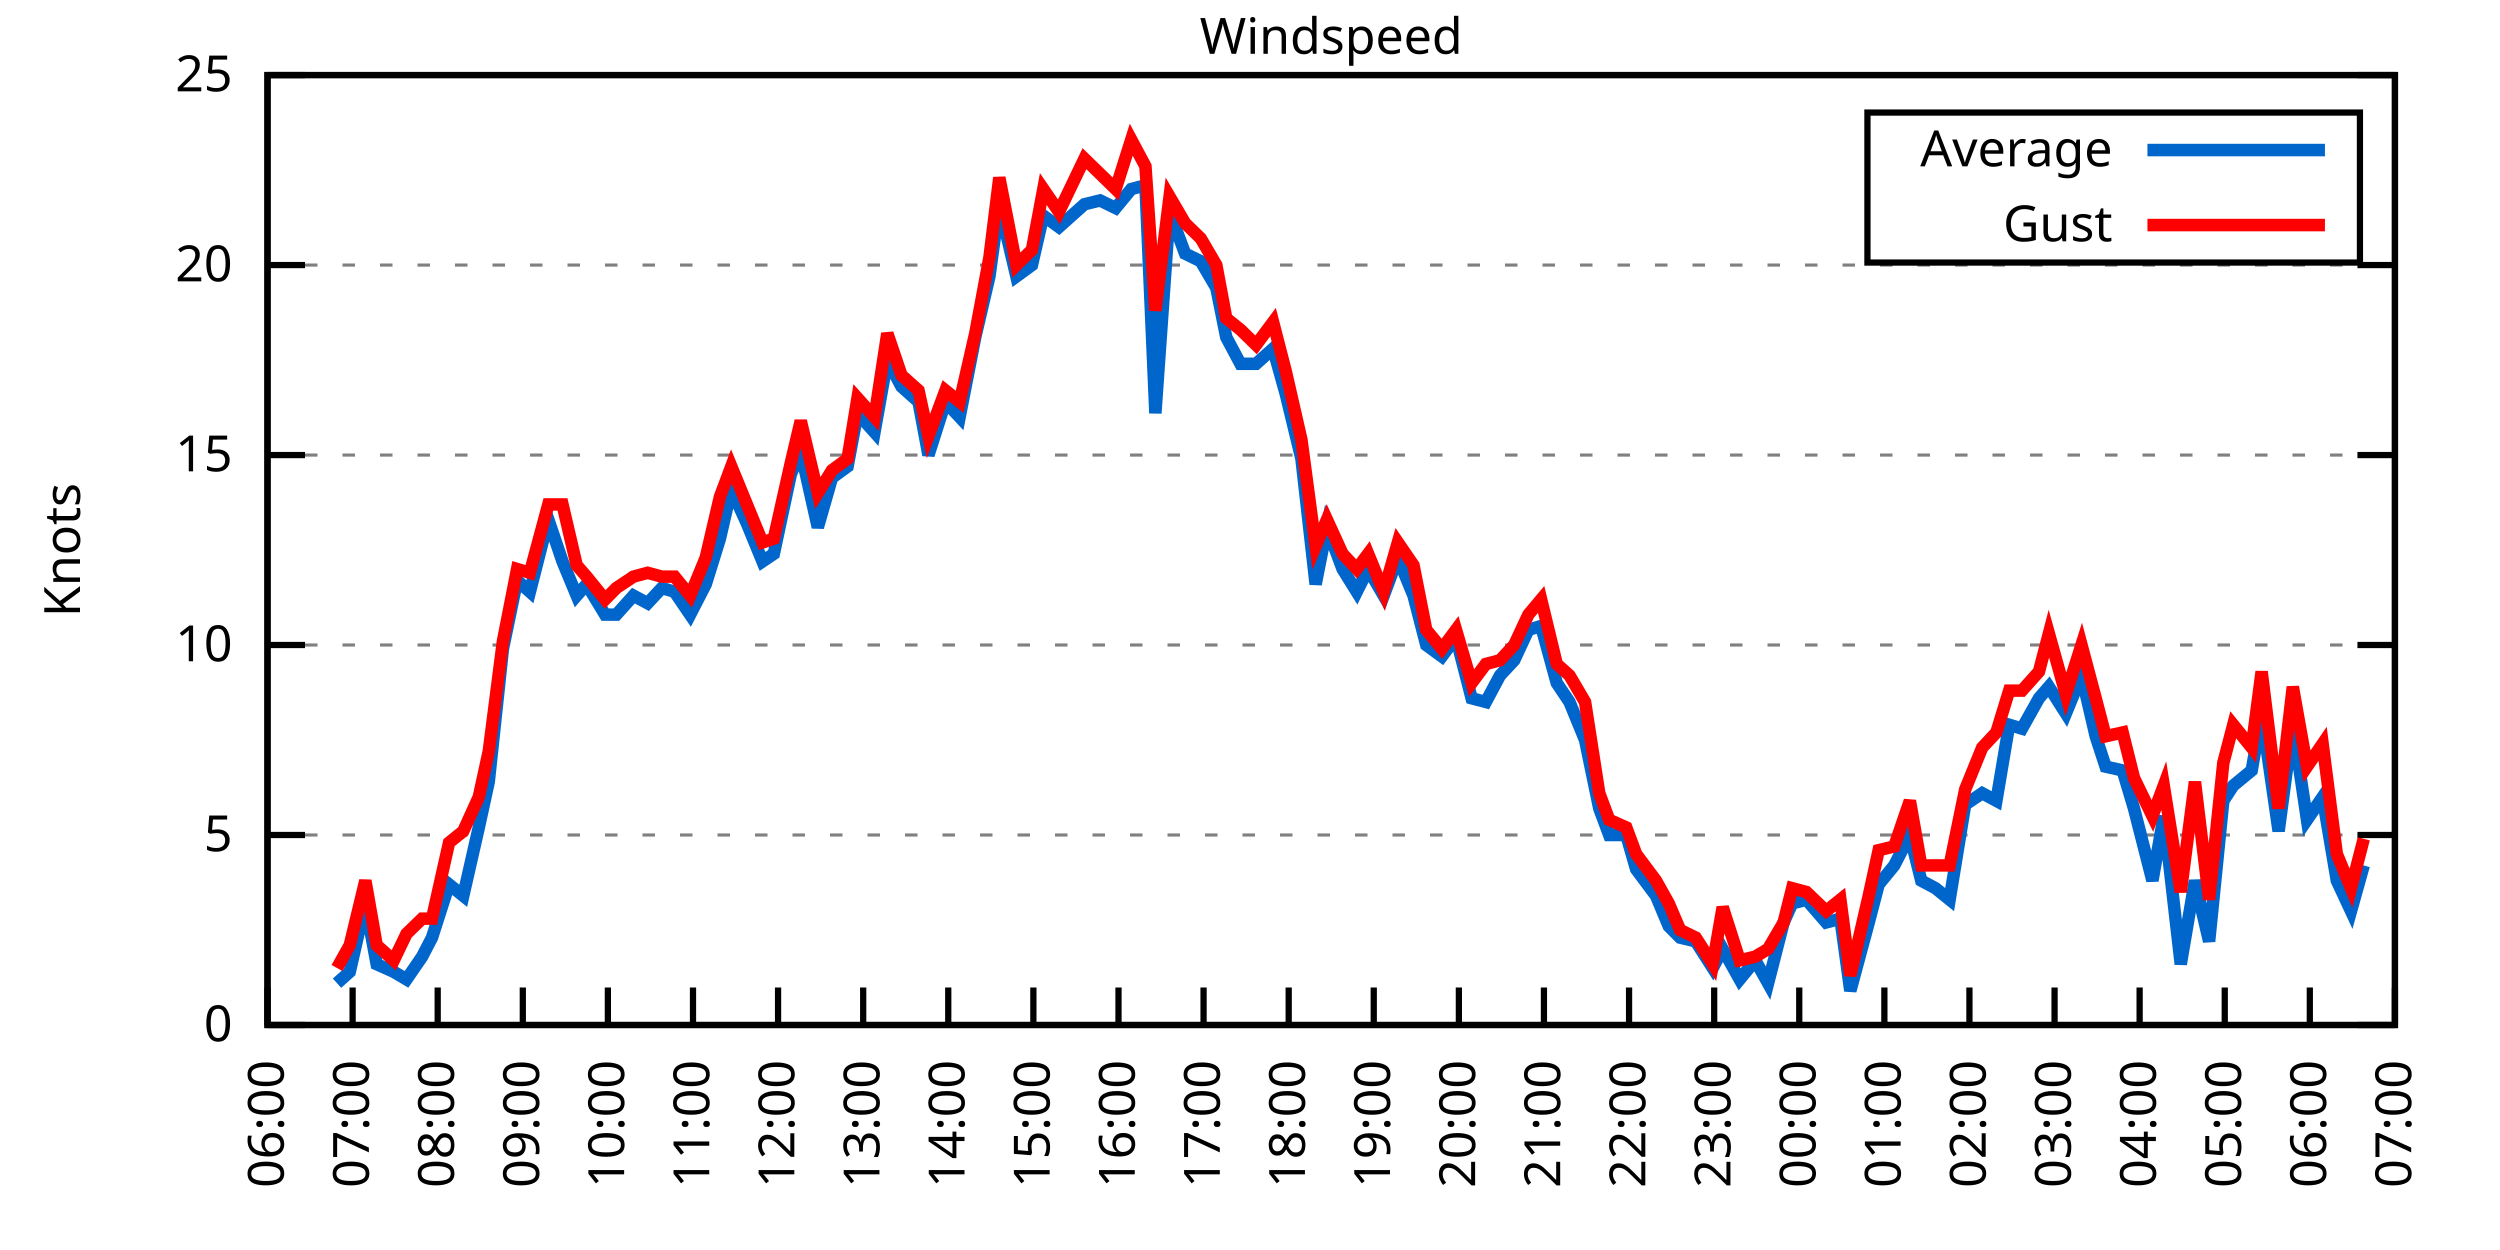
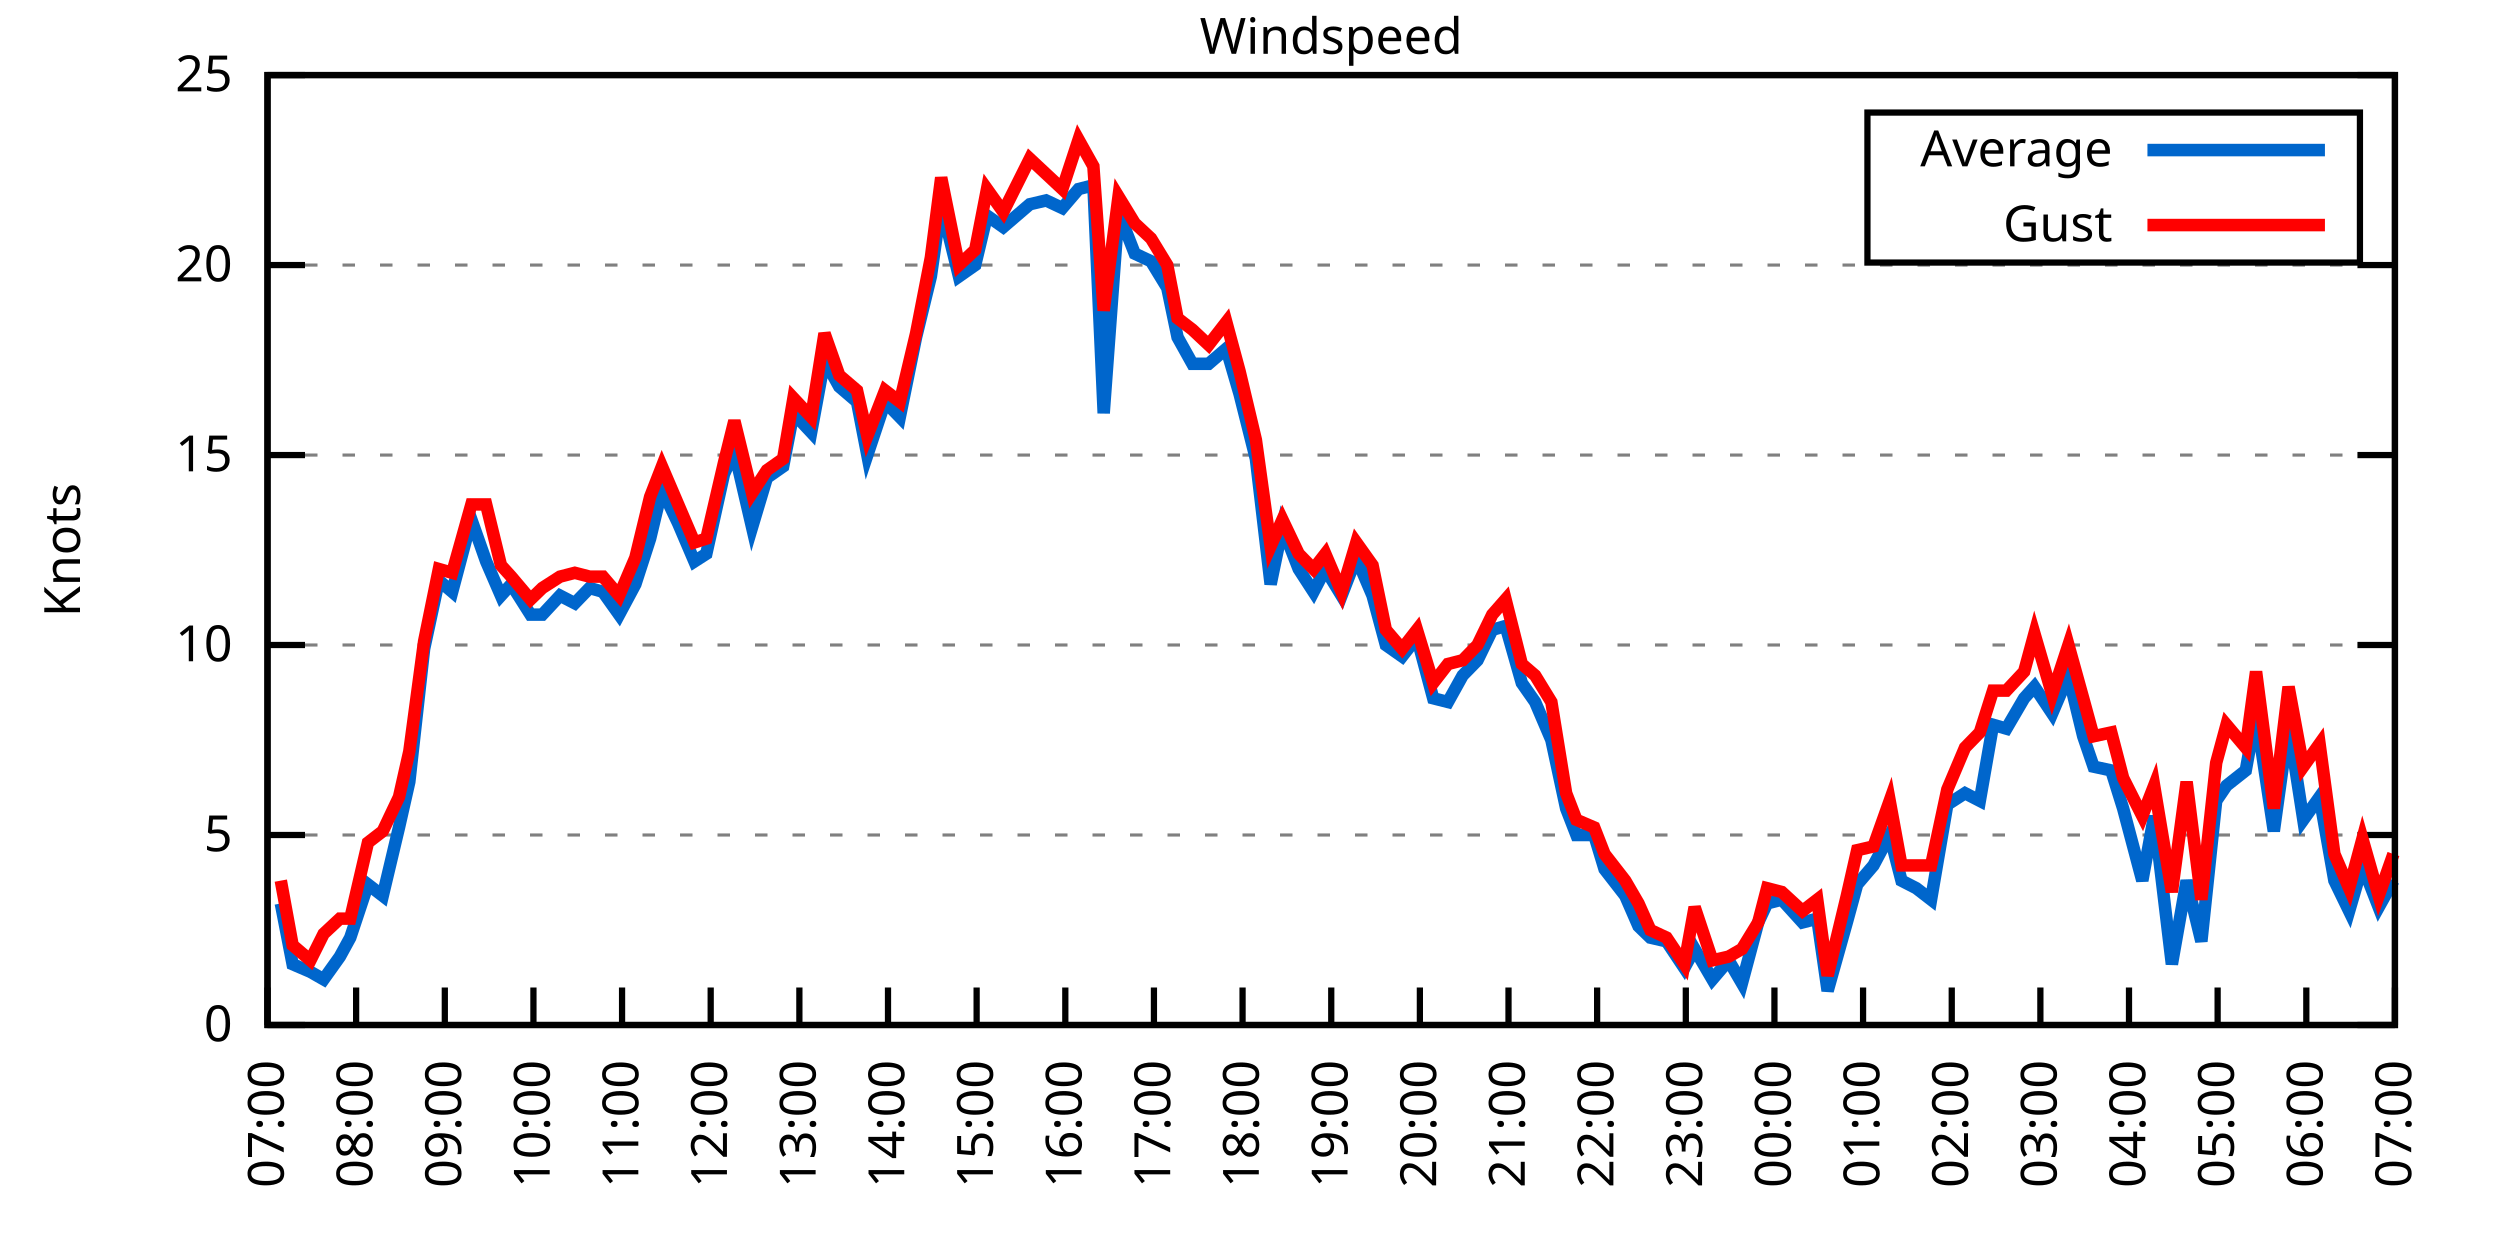
<svg xmlns="http://www.w3.org/2000/svg" xmlns:xlink="http://www.w3.org/1999/xlink" width="400" height="200" viewBox="0 0 400 200">
  <g id="gnuplot_canvas">
    <rect x="0" y="0" width="400" height="200" fill="none" />
    <defs>
      <circle id="gpDot" r="0.5" stroke-width="0.5" stroke="currentColor" />
      <path id="gpPt0" stroke-width="0.333" stroke="currentColor" d="M-1,0 h2 M0,-1 v2" />
      <path id="gpPt1" stroke-width="0.333" stroke="currentColor" d="M-1,-1 L1,1 M1,-1 L-1,1" />
      <path id="gpPt2" stroke-width="0.333" stroke="currentColor" d="M-1,0 L1,0 M0,-1 L0,1 M-1,-1 L1,1 M-1,1 L1,-1" />
      <rect id="gpPt3" stroke-width="0.333" stroke="currentColor" x="-1" y="-1" width="2" height="2" />
      <rect id="gpPt4" stroke-width="0.333" stroke="currentColor" fill="currentColor" x="-1" y="-1" width="2" height="2" />
      <circle id="gpPt5" stroke-width="0.333" stroke="currentColor" cx="0" cy="0" r="1" />
      <use xlink:href="#gpPt5" id="gpPt6" fill="currentColor" stroke="none" />
      <path id="gpPt7" stroke-width="0.333" stroke="currentColor" d="M0,-1.33 L-1.33,0.67 L1.33,0.67 z" />
      <use xlink:href="#gpPt7" id="gpPt8" fill="currentColor" stroke="none" />
      <use xlink:href="#gpPt7" id="gpPt9" stroke="currentColor" transform="rotate(180)" />
      <use xlink:href="#gpPt9" id="gpPt10" fill="currentColor" stroke="none" />
      <use xlink:href="#gpPt3" id="gpPt11" stroke="currentColor" transform="rotate(45)" />
      <use xlink:href="#gpPt11" id="gpPt12" fill="currentColor" stroke="none" />
      <path id="gpPt13" stroke-width="0.333" stroke="currentColor" d="M0,1.330 L1.265,0.411 L0.782,-1.067 L-0.782,-1.076 L-1.265,0.411 z" />
      <use xlink:href="#gpPt13" id="gpPt14" fill="currentColor" stroke="none" />
      <filter id="textbox" filterUnits="objectBoundingBox" x="0" y="0" height="1" width="1">
        <feFlood flood-color="white" flood-opacity="1" result="bgnd" />
        <feComposite in="SourceGraphic" in2="bgnd" operator="atop" />
      </filter>
      <filter id="greybox" filterUnits="objectBoundingBox" x="0" y="0" height="1" width="1">
        <feFlood flood-color="lightgrey" flood-opacity="1" result="grey" />
        <feComposite in="SourceGraphic" in2="grey" operator="atop" />
      </filter>
    </defs>
    <g fill="none" color="white" stroke="currentColor" stroke-width="1.00" stroke-linecap="butt" stroke-linejoin="miter">
</g>
    <g fill="none" color="black" stroke="currentColor" stroke-width="1.00" stroke-linecap="butt" stroke-linejoin="miter">
      <g stroke="none" shape-rendering="crispEdges">
        <polygon fill="rgb(255, 255, 255)" points="42.80,164.00 383.18,164.00 383.18,12.02 42.80,12.02 " />
      </g>
    </g>
    <g fill="none" color="black" stroke="currentColor" stroke-width="1.00" stroke-linecap="butt" stroke-linejoin="miter">
</g>
    <g fill="none" color="black" stroke="black" stroke-width="0.50" stroke-linecap="butt" stroke-linejoin="miter">
</g>
    <g fill="none" color="gray" stroke="currentColor" stroke-width="0.50" stroke-linecap="butt" stroke-linejoin="miter">
      <path stroke="gray" stroke-dasharray="2,4" class="gridline" d="M42.80,164.00 L383.19,164.00  " />
    </g>
    <g fill="none" color="gray" stroke="gray" stroke-width="1.00" stroke-linecap="butt" stroke-linejoin="miter">
</g>
    <g fill="none" color="black" stroke="currentColor" stroke-width="1.00" stroke-linecap="butt" stroke-linejoin="miter">
      <path stroke="black" d="M42.80,164.00 L48.80,164.00 M383.19,164.00 L377.19,164.00  " />
      <g transform="translate(37.20,166.60)" stroke="none" fill="black" font-family="Sans" font-size="8.00" text-anchor="end">
        <text>
          <tspan font-family="Sans"> 0</tspan>
        </text>
      </g>
    </g>
    <g fill="none" color="black" stroke="currentColor" stroke-width="1.00" stroke-linecap="butt" stroke-linejoin="miter">
</g>
    <g fill="none" color="black" stroke="black" stroke-width="0.50" stroke-linecap="butt" stroke-linejoin="miter">
</g>
    <g fill="none" color="gray" stroke="currentColor" stroke-width="0.50" stroke-linecap="butt" stroke-linejoin="miter">
      <path stroke="gray" stroke-dasharray="2,4" class="gridline" d="M42.80,133.60 L383.19,133.60  " />
    </g>
    <g fill="none" color="gray" stroke="gray" stroke-width="1.00" stroke-linecap="butt" stroke-linejoin="miter">
</g>
    <g fill="none" color="black" stroke="currentColor" stroke-width="1.00" stroke-linecap="butt" stroke-linejoin="miter">
      <path stroke="black" d="M42.80,133.60 L48.80,133.60 M383.19,133.60 L377.19,133.60  " />
      <g transform="translate(37.20,136.20)" stroke="none" fill="black" font-family="Sans" font-size="8.00" text-anchor="end">
        <text>
          <tspan font-family="Sans"> 5</tspan>
        </text>
      </g>
    </g>
    <g fill="none" color="black" stroke="currentColor" stroke-width="1.00" stroke-linecap="butt" stroke-linejoin="miter">
</g>
    <g fill="none" color="black" stroke="black" stroke-width="0.50" stroke-linecap="butt" stroke-linejoin="miter">
</g>
    <g fill="none" color="gray" stroke="currentColor" stroke-width="0.50" stroke-linecap="butt" stroke-linejoin="miter">
      <path stroke="gray" stroke-dasharray="2,4" class="gridline" d="M42.80,103.20 L383.19,103.20  " />
    </g>
    <g fill="none" color="gray" stroke="gray" stroke-width="1.00" stroke-linecap="butt" stroke-linejoin="miter">
</g>
    <g fill="none" color="black" stroke="currentColor" stroke-width="1.00" stroke-linecap="butt" stroke-linejoin="miter">
      <path stroke="black" d="M42.80,103.20 L48.80,103.20 M383.19,103.20 L377.19,103.20  " />
      <g transform="translate(37.20,105.80)" stroke="none" fill="black" font-family="Sans" font-size="8.00" text-anchor="end">
        <text>
          <tspan font-family="Sans"> 10</tspan>
        </text>
      </g>
    </g>
    <g fill="none" color="black" stroke="currentColor" stroke-width="1.00" stroke-linecap="butt" stroke-linejoin="miter">
</g>
    <g fill="none" color="black" stroke="black" stroke-width="0.50" stroke-linecap="butt" stroke-linejoin="miter">
</g>
    <g fill="none" color="gray" stroke="currentColor" stroke-width="0.50" stroke-linecap="butt" stroke-linejoin="miter">
      <path stroke="gray" stroke-dasharray="2,4" class="gridline" d="M42.80,72.81 L383.19,72.81  " />
    </g>
    <g fill="none" color="gray" stroke="gray" stroke-width="1.00" stroke-linecap="butt" stroke-linejoin="miter">
</g>
    <g fill="none" color="black" stroke="currentColor" stroke-width="1.00" stroke-linecap="butt" stroke-linejoin="miter">
      <path stroke="black" d="M42.80,72.81 L48.80,72.81 M383.19,72.81 L377.19,72.81  " />
      <g transform="translate(37.20,75.41)" stroke="none" fill="black" font-family="Sans" font-size="8.00" text-anchor="end">
        <text>
          <tspan font-family="Sans"> 15</tspan>
        </text>
      </g>
    </g>
    <g fill="none" color="black" stroke="currentColor" stroke-width="1.00" stroke-linecap="butt" stroke-linejoin="miter">
</g>
    <g fill="none" color="black" stroke="black" stroke-width="0.50" stroke-linecap="butt" stroke-linejoin="miter">
</g>
    <g fill="none" color="gray" stroke="currentColor" stroke-width="0.50" stroke-linecap="butt" stroke-linejoin="miter">
      <path stroke="gray" stroke-dasharray="2,4" class="gridline" d="M42.80,42.41 L383.19,42.41  " />
    </g>
    <g fill="none" color="gray" stroke="gray" stroke-width="1.00" stroke-linecap="butt" stroke-linejoin="miter">
</g>
    <g fill="none" color="black" stroke="currentColor" stroke-width="1.00" stroke-linecap="butt" stroke-linejoin="miter">
      <path stroke="black" d="M42.80,42.41 L48.80,42.41 M383.19,42.41 L377.19,42.41  " />
      <g transform="translate(37.20,45.01)" stroke="none" fill="black" font-family="Sans" font-size="8.00" text-anchor="end">
        <text>
          <tspan font-family="Sans"> 20</tspan>
        </text>
      </g>
    </g>
    <g fill="none" color="black" stroke="currentColor" stroke-width="1.00" stroke-linecap="butt" stroke-linejoin="miter">
</g>
    <g fill="none" color="black" stroke="black" stroke-width="0.50" stroke-linecap="butt" stroke-linejoin="miter">
</g>
    <g fill="none" color="gray" stroke="currentColor" stroke-width="0.50" stroke-linecap="butt" stroke-linejoin="miter">
      <path stroke="gray" stroke-dasharray="2,4" class="gridline" d="M42.80,12.01 L383.19,12.01  " />
    </g>
    <g fill="none" color="gray" stroke="gray" stroke-width="1.00" stroke-linecap="butt" stroke-linejoin="miter">
</g>
    <g fill="none" color="black" stroke="currentColor" stroke-width="1.00" stroke-linecap="butt" stroke-linejoin="miter">
      <path stroke="black" d="M42.80,12.01 L48.80,12.01 M383.19,12.01 L377.19,12.01  " />
      <g transform="translate(37.20,14.61)" stroke="none" fill="black" font-family="Sans" font-size="8.00" text-anchor="end">
        <text>
          <tspan font-family="Sans"> 25</tspan>
        </text>
      </g>
    </g>
    <g fill="none" color="black" stroke="currentColor" stroke-width="1.00" stroke-linecap="butt" stroke-linejoin="miter">
      <path stroke="black" d="M42.80,164.00 L42.80,158.00  " />
      <g transform="translate(45.40,169.60) rotate(270.00)" stroke="none" fill="black" font-family="Sans" font-size="8.00" text-anchor="end">
        <text>
-           <tspan font-family="Sans">06:00</tspan>
-         </text>
-       </g>
-     </g>
-     <g fill="none" color="black" stroke="currentColor" stroke-width="1.00" stroke-linecap="butt" stroke-linejoin="miter">
-       <path stroke="black" d="M56.42,164.00 L56.42,158.00  " />
-       <g transform="translate(59.02,169.60) rotate(270.00)" stroke="none" fill="black" font-family="Sans" font-size="8.00" text-anchor="end">
-         <text>
          <tspan font-family="Sans">07:00</tspan>
        </text>
      </g>
    </g>
    <g fill="none" color="black" stroke="currentColor" stroke-width="1.00" stroke-linecap="butt" stroke-linejoin="miter">
-       <path stroke="black" d="M70.03,164.00 L70.03,158.00  " />
-       <g transform="translate(72.63,169.60) rotate(270.00)" stroke="none" fill="black" font-family="Sans" font-size="8.00" text-anchor="end">
+       <path stroke="black" d="M56.98,164.00 L56.98,158.00  " />
+       <g transform="translate(59.58,169.60) rotate(270.00)" stroke="none" fill="black" font-family="Sans" font-size="8.00" text-anchor="end">
        <text>
          <tspan font-family="Sans">08:00</tspan>
        </text>
      </g>
    </g>
    <g fill="none" color="black" stroke="currentColor" stroke-width="1.00" stroke-linecap="butt" stroke-linejoin="miter">
-       <path stroke="black" d="M83.65,164.00 L83.65,158.00  " />
-       <g transform="translate(86.25,169.60) rotate(270.00)" stroke="none" fill="black" font-family="Sans" font-size="8.00" text-anchor="end">
+       <path stroke="black" d="M71.17,164.00 L71.17,158.00  " />
+       <g transform="translate(73.77,169.60) rotate(270.00)" stroke="none" fill="black" font-family="Sans" font-size="8.00" text-anchor="end">
        <text>
          <tspan font-family="Sans">09:00</tspan>
        </text>
      </g>
    </g>
    <g fill="none" color="black" stroke="currentColor" stroke-width="1.00" stroke-linecap="butt" stroke-linejoin="miter">
-       <path stroke="black" d="M97.26,164.00 L97.26,158.00  " />
-       <g transform="translate(99.86,169.60) rotate(270.00)" stroke="none" fill="black" font-family="Sans" font-size="8.00" text-anchor="end">
+       <path stroke="black" d="M85.35,164.00 L85.35,158.00  " />
+       <g transform="translate(87.95,169.60) rotate(270.00)" stroke="none" fill="black" font-family="Sans" font-size="8.00" text-anchor="end">
        <text>
          <tspan font-family="Sans">10:00</tspan>
        </text>
      </g>
    </g>
    <g fill="none" color="black" stroke="currentColor" stroke-width="1.00" stroke-linecap="butt" stroke-linejoin="miter">
-       <path stroke="black" d="M110.88,164.00 L110.88,158.00  " />
-       <g transform="translate(113.48,169.60) rotate(270.00)" stroke="none" fill="black" font-family="Sans" font-size="8.00" text-anchor="end">
+       <path stroke="black" d="M99.53,164.00 L99.53,158.00  " />
+       <g transform="translate(102.13,169.60) rotate(270.00)" stroke="none" fill="black" font-family="Sans" font-size="8.00" text-anchor="end">
        <text>
          <tspan font-family="Sans">11:00</tspan>
        </text>
      </g>
    </g>
    <g fill="none" color="black" stroke="currentColor" stroke-width="1.00" stroke-linecap="butt" stroke-linejoin="miter">
-       <path stroke="black" d="M124.49,164.00 L124.49,158.00  " />
-       <g transform="translate(127.09,169.60) rotate(270.00)" stroke="none" fill="black" font-family="Sans" font-size="8.00" text-anchor="end">
+       <path stroke="black" d="M113.71,164.00 L113.71,158.00  " />
+       <g transform="translate(116.31,169.60) rotate(270.00)" stroke="none" fill="black" font-family="Sans" font-size="8.00" text-anchor="end">
        <text>
          <tspan font-family="Sans">12:00</tspan>
        </text>
      </g>
    </g>
    <g fill="none" color="black" stroke="currentColor" stroke-width="1.00" stroke-linecap="butt" stroke-linejoin="miter">
-       <path stroke="black" d="M138.11,164.00 L138.11,158.00  " />
-       <g transform="translate(140.71,169.60) rotate(270.00)" stroke="none" fill="black" font-family="Sans" font-size="8.00" text-anchor="end">
+       <path stroke="black" d="M127.90,164.00 L127.90,158.00  " />
+       <g transform="translate(130.50,169.60) rotate(270.00)" stroke="none" fill="black" font-family="Sans" font-size="8.00" text-anchor="end">
        <text>
          <tspan font-family="Sans">13:00</tspan>
        </text>
      </g>
    </g>
    <g fill="none" color="black" stroke="currentColor" stroke-width="1.00" stroke-linecap="butt" stroke-linejoin="miter">
-       <path stroke="black" d="M151.72,164.00 L151.72,158.00  " />
-       <g transform="translate(154.32,169.60) rotate(270.00)" stroke="none" fill="black" font-family="Sans" font-size="8.00" text-anchor="end">
+       <path stroke="black" d="M142.08,164.00 L142.08,158.00  " />
+       <g transform="translate(144.68,169.60) rotate(270.00)" stroke="none" fill="black" font-family="Sans" font-size="8.00" text-anchor="end">
        <text>
          <tspan font-family="Sans">14:00</tspan>
        </text>
      </g>
    </g>
    <g fill="none" color="black" stroke="currentColor" stroke-width="1.00" stroke-linecap="butt" stroke-linejoin="miter">
-       <path stroke="black" d="M165.34,164.00 L165.34,158.00  " />
-       <g transform="translate(167.94,169.60) rotate(270.00)" stroke="none" fill="black" font-family="Sans" font-size="8.00" text-anchor="end">
+       <path stroke="black" d="M156.26,164.00 L156.26,158.00  " />
+       <g transform="translate(158.86,169.60) rotate(270.00)" stroke="none" fill="black" font-family="Sans" font-size="8.00" text-anchor="end">
        <text>
          <tspan font-family="Sans">15:00</tspan>
        </text>
      </g>
    </g>
    <g fill="none" color="black" stroke="currentColor" stroke-width="1.00" stroke-linecap="butt" stroke-linejoin="miter">
-       <path stroke="black" d="M178.96,164.00 L178.96,158.00  " />
-       <g transform="translate(181.56,169.60) rotate(270.00)" stroke="none" fill="black" font-family="Sans" font-size="8.00" text-anchor="end">
+       <path stroke="black" d="M170.45,164.00 L170.45,158.00  " />
+       <g transform="translate(173.05,169.60) rotate(270.00)" stroke="none" fill="black" font-family="Sans" font-size="8.00" text-anchor="end">
        <text>
          <tspan font-family="Sans">16:00</tspan>
        </text>
      </g>
    </g>
    <g fill="none" color="black" stroke="currentColor" stroke-width="1.00" stroke-linecap="butt" stroke-linejoin="miter">
-       <path stroke="black" d="M192.57,164.00 L192.57,158.00  " />
-       <g transform="translate(195.17,169.60) rotate(270.00)" stroke="none" fill="black" font-family="Sans" font-size="8.00" text-anchor="end">
+       <path stroke="black" d="M184.63,164.00 L184.63,158.00  " />
+       <g transform="translate(187.23,169.60) rotate(270.00)" stroke="none" fill="black" font-family="Sans" font-size="8.00" text-anchor="end">
        <text>
          <tspan font-family="Sans">17:00</tspan>
        </text>
      </g>
    </g>
    <g fill="none" color="black" stroke="currentColor" stroke-width="1.00" stroke-linecap="butt" stroke-linejoin="miter">
-       <path stroke="black" d="M206.19,164.00 L206.19,158.00  " />
-       <g transform="translate(208.79,169.60) rotate(270.00)" stroke="none" fill="black" font-family="Sans" font-size="8.00" text-anchor="end">
+       <path stroke="black" d="M198.81,164.00 L198.81,158.00  " />
+       <g transform="translate(201.41,169.60) rotate(270.00)" stroke="none" fill="black" font-family="Sans" font-size="8.00" text-anchor="end">
        <text>
          <tspan font-family="Sans">18:00</tspan>
        </text>
      </g>
    </g>
    <g fill="none" color="black" stroke="currentColor" stroke-width="1.00" stroke-linecap="butt" stroke-linejoin="miter">
-       <path stroke="black" d="M219.80,164.00 L219.80,158.00  " />
-       <g transform="translate(222.40,169.60) rotate(270.00)" stroke="none" fill="black" font-family="Sans" font-size="8.00" text-anchor="end">
+       <path stroke="black" d="M213.00,164.00 L213.00,158.00  " />
+       <g transform="translate(215.60,169.60) rotate(270.00)" stroke="none" fill="black" font-family="Sans" font-size="8.00" text-anchor="end">
        <text>
          <tspan font-family="Sans">19:00</tspan>
        </text>
      </g>
    </g>
    <g fill="none" color="black" stroke="currentColor" stroke-width="1.00" stroke-linecap="butt" stroke-linejoin="miter">
-       <path stroke="black" d="M233.42,164.00 L233.42,158.00  " />
-       <g transform="translate(236.02,169.60) rotate(270.00)" stroke="none" fill="black" font-family="Sans" font-size="8.00" text-anchor="end">
+       <path stroke="black" d="M227.18,164.00 L227.18,158.00  " />
+       <g transform="translate(229.78,169.60) rotate(270.00)" stroke="none" fill="black" font-family="Sans" font-size="8.00" text-anchor="end">
        <text>
          <tspan font-family="Sans">20:00</tspan>
        </text>
      </g>
    </g>
    <g fill="none" color="black" stroke="currentColor" stroke-width="1.00" stroke-linecap="butt" stroke-linejoin="miter">
-       <path stroke="black" d="M247.03,164.00 L247.03,158.00  " />
-       <g transform="translate(249.63,169.60) rotate(270.00)" stroke="none" fill="black" font-family="Sans" font-size="8.00" text-anchor="end">
+       <path stroke="black" d="M241.36,164.00 L241.36,158.00  " />
+       <g transform="translate(243.96,169.60) rotate(270.00)" stroke="none" fill="black" font-family="Sans" font-size="8.00" text-anchor="end">
        <text>
          <tspan font-family="Sans">21:00</tspan>
        </text>
      </g>
    </g>
    <g fill="none" color="black" stroke="currentColor" stroke-width="1.00" stroke-linecap="butt" stroke-linejoin="miter">
-       <path stroke="black" d="M260.65,164.00 L260.65,158.00  " />
-       <g transform="translate(263.25,169.60) rotate(270.00)" stroke="none" fill="black" font-family="Sans" font-size="8.00" text-anchor="end">
+       <path stroke="black" d="M255.54,164.00 L255.54,158.00  " />
+       <g transform="translate(258.14,169.60) rotate(270.00)" stroke="none" fill="black" font-family="Sans" font-size="8.00" text-anchor="end">
        <text>
          <tspan font-family="Sans">22:00</tspan>
        </text>
      </g>
    </g>
    <g fill="none" color="black" stroke="currentColor" stroke-width="1.00" stroke-linecap="butt" stroke-linejoin="miter">
-       <path stroke="black" d="M274.27,164.00 L274.27,158.00  " />
-       <g transform="translate(276.87,169.60) rotate(270.00)" stroke="none" fill="black" font-family="Sans" font-size="8.00" text-anchor="end">
+       <path stroke="black" d="M269.73,164.00 L269.73,158.00  " />
+       <g transform="translate(272.33,169.60) rotate(270.00)" stroke="none" fill="black" font-family="Sans" font-size="8.00" text-anchor="end">
        <text>
          <tspan font-family="Sans">23:00</tspan>
        </text>
      </g>
    </g>
    <g fill="none" color="black" stroke="currentColor" stroke-width="1.00" stroke-linecap="butt" stroke-linejoin="miter">
-       <path stroke="black" d="M287.88,164.00 L287.88,158.00  " />
-       <g transform="translate(290.48,169.60) rotate(270.00)" stroke="none" fill="black" font-family="Sans" font-size="8.00" text-anchor="end">
+       <path stroke="black" d="M283.91,164.00 L283.91,158.00  " />
+       <g transform="translate(286.51,169.60) rotate(270.00)" stroke="none" fill="black" font-family="Sans" font-size="8.00" text-anchor="end">
        <text>
          <tspan font-family="Sans">00:00</tspan>
        </text>
      </g>
    </g>
    <g fill="none" color="black" stroke="currentColor" stroke-width="1.00" stroke-linecap="butt" stroke-linejoin="miter">
-       <path stroke="black" d="M301.50,164.00 L301.50,158.00  " />
-       <g transform="translate(304.10,169.60) rotate(270.00)" stroke="none" fill="black" font-family="Sans" font-size="8.00" text-anchor="end">
+       <path stroke="black" d="M298.09,164.00 L298.09,158.00  " />
+       <g transform="translate(300.69,169.60) rotate(270.00)" stroke="none" fill="black" font-family="Sans" font-size="8.00" text-anchor="end">
        <text>
          <tspan font-family="Sans">01:00</tspan>
        </text>
      </g>
    </g>
    <g fill="none" color="black" stroke="currentColor" stroke-width="1.00" stroke-linecap="butt" stroke-linejoin="miter">
-       <path stroke="black" d="M315.11,164.00 L315.11,158.00  " />
-       <g transform="translate(317.71,169.60) rotate(270.00)" stroke="none" fill="black" font-family="Sans" font-size="8.00" text-anchor="end">
+       <path stroke="black" d="M312.28,164.00 L312.28,158.00  " />
+       <g transform="translate(314.88,169.60) rotate(270.00)" stroke="none" fill="black" font-family="Sans" font-size="8.00" text-anchor="end">
        <text>
          <tspan font-family="Sans">02:00</tspan>
        </text>
      </g>
    </g>
    <g fill="none" color="black" stroke="currentColor" stroke-width="1.00" stroke-linecap="butt" stroke-linejoin="miter">
-       <path stroke="black" d="M328.73,164.00 L328.73,158.00  " />
-       <g transform="translate(331.33,169.60) rotate(270.00)" stroke="none" fill="black" font-family="Sans" font-size="8.00" text-anchor="end">
+       <path stroke="black" d="M326.46,164.00 L326.46,158.00  " />
+       <g transform="translate(329.06,169.60) rotate(270.00)" stroke="none" fill="black" font-family="Sans" font-size="8.00" text-anchor="end">
        <text>
          <tspan font-family="Sans">03:00</tspan>
        </text>
      </g>
    </g>
    <g fill="none" color="black" stroke="currentColor" stroke-width="1.00" stroke-linecap="butt" stroke-linejoin="miter">
-       <path stroke="black" d="M342.34,164.00 L342.34,158.00  " />
-       <g transform="translate(344.94,169.60) rotate(270.00)" stroke="none" fill="black" font-family="Sans" font-size="8.00" text-anchor="end">
+       <path stroke="black" d="M340.64,164.00 L340.64,158.00  " />
+       <g transform="translate(343.24,169.60) rotate(270.00)" stroke="none" fill="black" font-family="Sans" font-size="8.00" text-anchor="end">
        <text>
          <tspan font-family="Sans">04:00</tspan>
        </text>
      </g>
    </g>
    <g fill="none" color="black" stroke="currentColor" stroke-width="1.00" stroke-linecap="butt" stroke-linejoin="miter">
-       <path stroke="black" d="M355.96,164.00 L355.96,158.00  " />
-       <g transform="translate(358.56,169.60) rotate(270.00)" stroke="none" fill="black" font-family="Sans" font-size="8.00" text-anchor="end">
+       <path stroke="black" d="M354.82,164.00 L354.82,158.00  " />
+       <g transform="translate(357.42,169.60) rotate(270.00)" stroke="none" fill="black" font-family="Sans" font-size="8.00" text-anchor="end">
        <text>
          <tspan font-family="Sans">05:00</tspan>
        </text>
      </g>
    </g>
    <g fill="none" color="black" stroke="currentColor" stroke-width="1.00" stroke-linecap="butt" stroke-linejoin="miter">
-       <path stroke="black" d="M369.57,164.00 L369.57,158.00  " />
-       <g transform="translate(372.17,169.60) rotate(270.00)" stroke="none" fill="black" font-family="Sans" font-size="8.00" text-anchor="end">
+       <path stroke="black" d="M369.01,164.00 L369.01,158.00  " />
+       <g transform="translate(371.61,169.60) rotate(270.00)" stroke="none" fill="black" font-family="Sans" font-size="8.00" text-anchor="end">
        <text>
          <tspan font-family="Sans">06:00</tspan>
        </text>
      </g>
    </g>
    <g fill="none" color="black" stroke="currentColor" stroke-width="1.00" stroke-linecap="butt" stroke-linejoin="miter">
      <path stroke="black" d="M383.19,164.00 L383.19,158.00  " />
      <g transform="translate(385.79,169.60) rotate(270.00)" stroke="none" fill="black" font-family="Sans" font-size="8.00" text-anchor="end">
        <text>
          <tspan font-family="Sans">07:00</tspan>
        </text>
      </g>
    </g>
    <g fill="none" color="black" stroke="currentColor" stroke-width="1.00" stroke-linecap="butt" stroke-linejoin="miter">
</g>
    <g fill="none" color="black" stroke="currentColor" stroke-width="1.00" stroke-linecap="butt" stroke-linejoin="miter">
      <path stroke="black" d="M42.80,12.01 L42.80,164.00 L383.19,164.00 L383.19,12.01 L42.80,12.01 Z  " />
    </g>
    <g fill="none" color="black" stroke="currentColor" stroke-width="1.00" stroke-linecap="butt" stroke-linejoin="miter">
</g>
    <g fill="none" color="black" stroke="currentColor" stroke-width="1.00" stroke-linecap="butt" stroke-linejoin="miter">
      <path stroke="black" d="M298.79,42.01 L298.79,18.01 L377.59,18.01 L377.59,42.01 L298.79,42.01 Z  " />
    </g>
    <g id="Windspeed_plot_1">
      <g fill="none" color="white" stroke="black" stroke-width="2.00" stroke-linecap="butt" stroke-linejoin="miter">
</g>
      <g fill="none" color="black" stroke="currentColor" stroke-width="2.00" stroke-linecap="butt" stroke-linejoin="miter">
        <g transform="translate(337.99,26.61)" stroke="none" fill="black" font-family="Sans" font-size="8.00" text-anchor="end">
          <text>
            <tspan font-family="Sans">Average</tspan>
          </text>
        </g>
      </g>
      <g fill="none" color="black" stroke="currentColor" stroke-width="2.00" stroke-linecap="butt" stroke-linejoin="miter">
-         <path stroke="rgb(  0, 102, 204)" d="M343.59,24.01 L371.99,24.01 M53.92,157.31 L55.96,155.49 L58.46,144.55 L60.27,154.27 L63.00,155.49 L65.04,156.70   L67.54,153.06 L69.12,150.02 L71.85,141.51 L74.12,143.33 L76.61,132.39 L78.20,125.09 L80.47,103.81 L82.74,92.87   L84.78,94.69 L87.73,83.14 L90.00,89.83 L92.27,95.30 L93.86,93.48 L96.81,98.34 L98.62,98.34 L101.35,95.30   L103.62,96.52 L105.89,94.08 L107.93,94.69 L110.42,98.34 L112.92,93.48 L115.19,86.18 L117.01,78.28 L119.50,83.75   L122.00,89.83 L123.81,88.61 L126.54,75.85 L128.12,72.20 L130.85,84.36 L133.12,76.45 L135.61,74.63 L137.20,66.12   L139.92,69.16 L141.97,57.61 L144.24,61.86 L146.96,64.29 L148.55,72.81 L151.27,64.29 L153.54,66.73 L156.04,53.96   L158.31,44.23 L159.89,32.68 L162.62,44.23 L165.11,42.41 L166.93,34.50 L169.43,36.33 L173.51,32.68 L176.01,32.07   L178.50,33.29 L181.00,30.25 L183.27,29.64 L184.86,66.12 L187.13,33.90 L189.62,40.58 L192.12,41.80 L194.61,46.06   L196.20,53.96 L198.47,58.21 L200.97,58.21 L203.69,55.78 L205.73,63.08 L208.23,73.41 L210.50,93.48 L212.31,84.36   L214.81,91.04 L217.08,94.69 L218.90,91.04 L221.39,95.30 L223.66,89.22 L226.16,95.30 L228.20,103.20 L230.70,105.03   L232.96,101.99 L235.46,111.72 L237.73,112.32 L240.00,108.07 L242.27,105.64 L244.54,100.77 L246.58,100.16 L249.08,109.28   L251.12,112.32 L253.61,118.40 L255.88,129.35 L257.47,133.60 L260.20,133.60 L261.78,139.07 L264.96,143.33 L267.00,148.19   L268.82,150.02 L271.32,150.62 L274.04,154.88 L275.63,151.84 L278.35,156.70 L280.85,153.66 L282.89,157.31 L285.38,147.59   L286.75,144.55 L289.02,143.94 L292.19,147.59 L294.46,146.98 L296.05,158.53 L299.00,147.59 L300.59,141.51 L303.08,138.47   L305.58,133.60 L307.40,140.90 L309.67,142.11 L311.94,143.94 L314.43,128.74 L317.15,126.91 L319.42,128.13 L321.47,115.97   L323.51,116.58 L326.23,111.72 L327.82,109.89 L330.54,114.15 L333.04,108.07 L335.31,117.80 L336.90,122.66 L339.62,123.27   L341.44,129.35 L344.39,140.90 L346.20,130.56 L348.92,154.27 L351.19,140.90 L353.46,150.62 L355.73,128.13 L357.32,125.70   L360.27,123.27 L361.86,114.15 L364.58,132.99 L366.85,115.97 L369.12,131.17 L371.62,127.52 L373.89,140.90 L376.16,145.76   L378.20,138.47  " />
+         <path stroke="rgb(  0, 102, 204)" d="M343.59,24.01 L371.99,24.01 M44.93,144.55 L46.82,154.27 L49.66,155.49 L51.78,156.70 L54.38,153.06 L56.04,150.02   L58.87,141.51 L61.24,143.33 L63.84,132.39 L65.49,125.09 L67.86,103.81 L70.22,92.87 L72.35,94.69 L75.42,83.14   L77.78,89.83 L80.15,95.30 L81.80,93.48 L84.88,98.34 L86.77,98.34 L89.60,95.30 L91.97,96.52 L94.33,94.08   L96.46,94.69 L99.06,98.34 L101.66,93.48 L104.02,86.18 L105.91,78.28 L108.51,83.75 L111.11,89.83 L113.01,88.61   L115.84,75.85 L117.50,72.20 L120.33,84.36 L122.70,76.45 L125.30,74.63 L126.95,66.12 L129.79,69.16 L131.92,57.61   L134.28,61.86 L137.12,64.29 L138.77,72.81 L141.61,64.29 L143.97,66.73 L146.57,53.96 L148.94,44.23 L150.59,32.68   L153.43,44.23 L156.03,42.41 L157.92,34.50 L160.52,36.33 L164.77,32.68 L167.37,32.07 L169.97,33.29 L172.57,30.25   L174.94,29.64 L176.59,66.12 L178.96,33.90 L181.56,40.58 L184.16,41.80 L186.76,46.06 L188.41,53.96 L190.78,58.21   L193.38,58.21 L196.21,55.78 L198.34,63.08 L200.94,73.41 L203.30,93.48 L205.19,84.36 L207.79,91.04 L210.16,94.69   L212.05,91.04 L214.65,95.30 L217.01,89.22 L219.61,95.30 L221.74,103.20 L224.34,105.03 L226.71,101.99 L229.31,111.72   L231.67,112.32 L234.03,108.07 L236.40,105.64 L238.76,100.77 L240.89,100.16 L243.49,109.28 L245.62,112.32 L248.22,118.40   L250.58,129.35 L252.23,133.60 L255.07,133.60 L256.73,139.07 L260.04,143.33 L262.16,148.19 L264.05,150.02 L266.65,150.62   L269.49,154.88 L271.14,151.84 L273.98,156.70 L276.58,153.66 L278.71,157.31 L281.31,147.59 L282.73,144.55 L285.09,143.94   L288.40,147.59 L290.76,146.98 L292.42,158.53 L295.49,147.59 L297.15,141.51 L299.75,138.47 L302.35,133.60 L304.24,140.90   L306.60,142.11 L308.97,143.94 L311.57,128.74 L314.40,126.91 L316.77,128.13 L318.89,115.97 L321.02,116.58 L323.86,111.72   L325.51,109.89 L328.35,114.15 L330.95,108.07 L333.31,117.80 L334.97,122.66 L337.80,123.27 L339.70,129.35 L342.77,140.90   L344.66,130.56 L347.50,154.27 L349.86,140.90 L352.22,150.62 L354.59,128.13 L356.24,125.70 L359.32,123.27 L360.97,114.15   L363.81,132.99 L366.17,115.97 L368.53,131.17 L371.13,127.52 L373.50,140.90 L375.86,145.76 L377.99,138.47 L380.59,145.15   L382.95,140.90  " />
      </g>
    </g>
    <g id="Windspeed_plot_2">
      <g fill="none" color="black" stroke="currentColor" stroke-width="2.00" stroke-linecap="butt" stroke-linejoin="miter">
        <g transform="translate(337.99,38.61)" stroke="none" fill="black" font-family="Sans" font-size="8.00" text-anchor="end">
          <text>
            <tspan font-family="Sans">Gust</tspan>
          </text>
        </g>
      </g>
      <g fill="none" color="black" stroke="currentColor" stroke-width="2.00" stroke-linecap="butt" stroke-linejoin="miter">
-         <path stroke="rgb(255,   0,   0)" d="M343.59,36.01 L371.99,36.01 M53.92,154.88 L55.96,151.23 L58.46,140.90 L60.27,151.23 L63.00,153.66 L65.04,149.41   L67.54,146.98 L69.12,146.98 L71.85,134.82 L74.12,132.99 L76.61,127.52 L78.20,120.23 L80.47,102.60 L82.74,91.04   L84.78,91.65 L87.73,80.71 L90.00,80.71 L92.27,90.44 L93.86,92.26 L96.81,95.91 L98.62,94.08 L101.35,92.26   L103.62,91.65 L105.89,92.26 L107.93,92.26 L110.42,95.30 L112.92,89.22 L115.19,79.49 L117.01,74.63 L119.50,80.71   L122.00,86.79 L123.81,86.18 L126.54,74.02 L128.12,67.33 L130.85,78.89 L133.12,75.24 L135.61,73.41 L137.20,63.69   L139.92,66.73 L141.97,53.35 L144.24,60.04 L146.96,62.47 L148.55,69.77 L151.27,62.47 L153.54,64.29 L156.04,53.35   L158.31,41.19 L159.89,28.42 L162.62,42.41 L165.11,39.98 L166.93,30.25 L169.43,33.90 L173.51,25.39 L176.01,27.82   L178.50,30.25 L181.00,22.35 L183.27,26.60 L184.86,49.70 L187.13,31.46 L189.62,35.72 L192.12,38.15 L194.61,42.41   L196.20,50.92 L198.47,52.74 L200.97,55.18 L203.69,51.53 L205.73,59.43 L208.23,70.37 L210.50,87.40 L212.31,83.14   L214.81,88.61 L217.08,91.04 L218.90,88.61 L221.39,94.69 L223.66,86.79 L226.16,90.44 L228.20,100.77 L230.70,103.81   L232.96,100.77 L235.46,109.28 L237.73,106.24 L240.00,105.64 L242.27,103.20 L244.54,98.34 L246.58,95.91 L249.08,106.24   L251.12,108.07 L253.61,112.32 L255.88,126.91 L257.47,131.17 L260.20,132.39 L261.78,136.64 L264.96,140.90 L267.00,144.55   L268.82,148.80 L271.32,150.02 L274.04,154.27 L275.63,145.15 L278.35,153.66 L280.85,153.06 L282.89,151.84 L285.38,147.59   L286.75,142.11 L289.02,142.72 L292.19,145.76 L294.46,143.94 L296.05,156.10 L299.00,143.33 L300.59,136.03 L303.08,135.43   L305.58,128.13 L307.40,138.47 L309.67,138.47 L311.94,138.47 L314.43,126.31 L317.15,119.62 L319.42,117.19 L321.47,110.50   L323.51,110.50 L326.23,107.46 L327.82,101.38 L330.54,111.11 L333.04,103.20 L335.31,111.72 L336.90,117.80 L339.62,117.19   L341.44,124.48 L344.39,130.56 L346.20,125.70 L348.92,142.72 L351.19,125.09 L353.46,143.94 L355.73,122.05 L357.32,115.97   L360.27,119.62 L361.86,107.46 L364.58,129.35 L366.85,109.89 L369.12,122.66 L371.62,119.01 L373.89,136.64 L376.16,142.11   L378.20,134.21  " />
+         <path stroke="rgb(255,   0,   0)" d="M343.59,36.01 L371.99,36.01 M44.93,140.90 L46.82,151.23 L49.66,153.66 L51.78,149.41 L54.38,146.98 L56.04,146.98   L58.87,134.82 L61.24,132.99 L63.84,127.52 L65.49,120.23 L67.86,102.60 L70.22,91.04 L72.35,91.65 L75.42,80.71   L77.78,80.71 L80.15,90.44 L81.80,92.26 L84.88,95.91 L86.77,94.08 L89.60,92.26 L91.97,91.65 L94.33,92.26   L96.46,92.26 L99.06,95.30 L101.66,89.22 L104.02,79.49 L105.91,74.63 L108.51,80.71 L111.11,86.79 L113.01,86.18   L115.84,74.02 L117.50,67.33 L120.33,78.89 L122.70,75.24 L125.30,73.41 L126.95,63.69 L129.79,66.73 L131.92,53.35   L134.28,60.04 L137.12,62.47 L138.77,69.77 L141.61,62.47 L143.97,64.29 L146.57,53.35 L148.94,41.19 L150.59,28.42   L153.43,42.41 L156.03,39.98 L157.92,30.25 L160.52,33.90 L164.77,25.39 L167.37,27.82 L169.97,30.25 L172.57,22.35   L174.94,26.60 L176.59,49.70 L178.96,31.46 L181.56,35.72 L184.16,38.15 L186.76,42.41 L188.41,50.92 L190.78,52.74   L193.38,55.18 L196.21,51.53 L198.34,59.43 L200.94,70.37 L203.30,87.40 L205.19,83.14 L207.79,88.61 L210.16,91.04   L212.05,88.61 L214.65,94.69 L217.01,86.79 L219.61,90.44 L221.74,100.77 L224.34,103.81 L226.71,100.77 L229.31,109.28   L231.67,106.24 L234.03,105.64 L236.40,103.20 L238.76,98.34 L240.89,95.91 L243.49,106.24 L245.62,108.07 L248.22,112.32   L250.58,126.91 L252.23,131.17 L255.07,132.39 L256.73,136.64 L260.04,140.90 L262.16,144.55 L264.05,148.80 L266.65,150.02   L269.49,154.27 L271.14,145.15 L273.98,153.66 L276.58,153.06 L278.71,151.84 L281.31,147.59 L282.73,142.11 L285.09,142.72   L288.40,145.76 L290.76,143.94 L292.42,156.10 L295.49,143.33 L297.15,136.03 L299.75,135.43 L302.35,128.13 L304.24,138.47   L306.60,138.47 L308.97,138.47 L311.57,126.31 L314.40,119.62 L316.77,117.19 L318.89,110.50 L321.02,110.50 L323.86,107.46   L325.51,101.38 L328.35,111.11 L330.95,103.20 L333.31,111.72 L334.97,117.80 L337.80,117.19 L339.70,124.48 L342.77,130.56   L344.66,125.70 L347.50,142.72 L349.86,125.09 L352.22,143.94 L354.59,122.05 L356.24,115.97 L359.32,119.62 L360.97,107.46   L363.81,129.35 L366.17,109.89 L368.53,122.66 L371.13,119.01 L373.50,136.64 L375.86,142.11 L377.99,134.21 L380.59,143.33   L382.95,136.64  " />
      </g>
    </g>
    <g fill="none" color="black" stroke="currentColor" stroke-width="2.00" stroke-linecap="butt" stroke-linejoin="miter">
</g>
    <g fill="none" color="black" stroke="black" stroke-width="1.00" stroke-linecap="butt" stroke-linejoin="miter">
</g>
    <g fill="none" color="black" stroke="currentColor" stroke-width="1.00" stroke-linecap="butt" stroke-linejoin="miter">
      <path stroke="black" d="M42.80,12.01 L42.80,164.00 L383.19,164.00 L383.19,12.01 L42.80,12.01 Z  " />
      <g transform="translate(12.80,88.01) rotate(270.00)" stroke="none" fill="black" font-family="Sans" font-size="8.00" text-anchor="middle">
        <text>
          <tspan font-family="Sans">Knots</tspan>
        </text>
      </g>
    </g>
    <g fill="none" color="black" stroke="currentColor" stroke-width="1.00" stroke-linecap="butt" stroke-linejoin="miter">
</g>
    <g fill="none" color="black" stroke="currentColor" stroke-width="1.00" stroke-linecap="butt" stroke-linejoin="miter">
      <g transform="translate(212.99,8.61)" stroke="none" fill="black" font-family="Sans" font-size="8.00" text-anchor="middle">
        <text>
          <tspan font-family="Sans">Windspeed</tspan>
        </text>
      </g>
    </g>
    <g fill="none" color="black" stroke="currentColor" stroke-width="1.00" stroke-linecap="butt" stroke-linejoin="miter">
</g>
  </g>
</svg>
